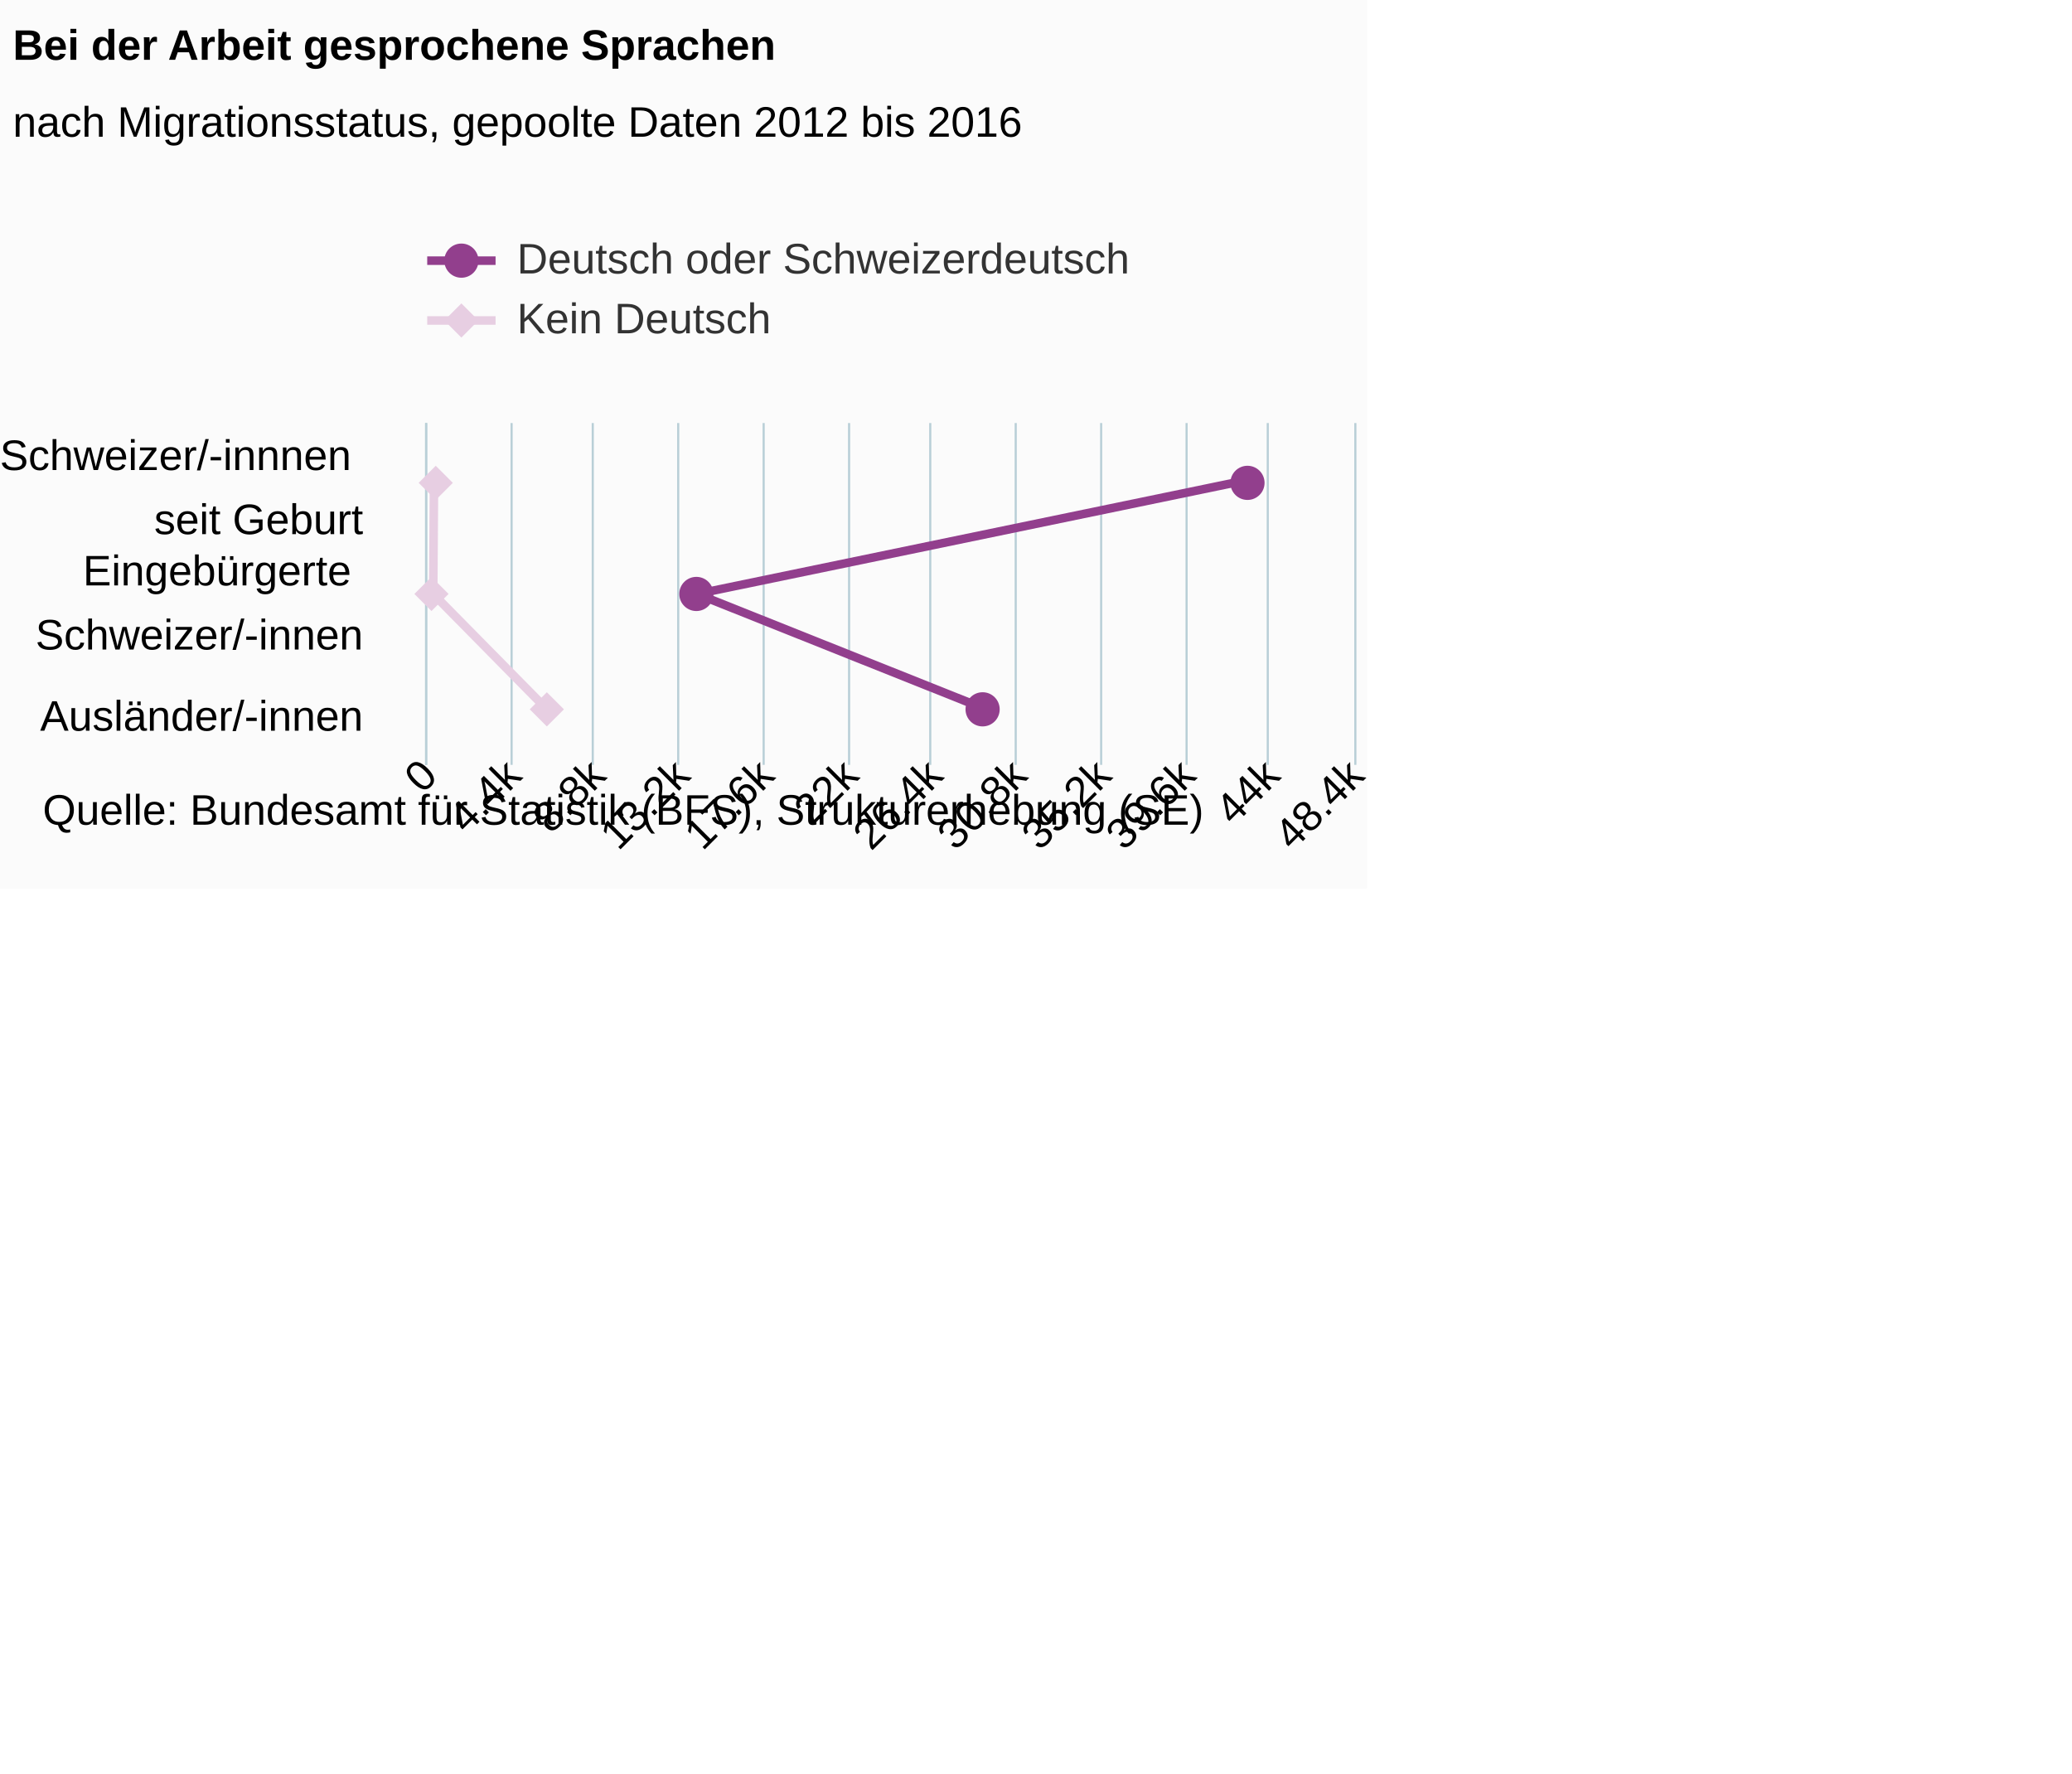
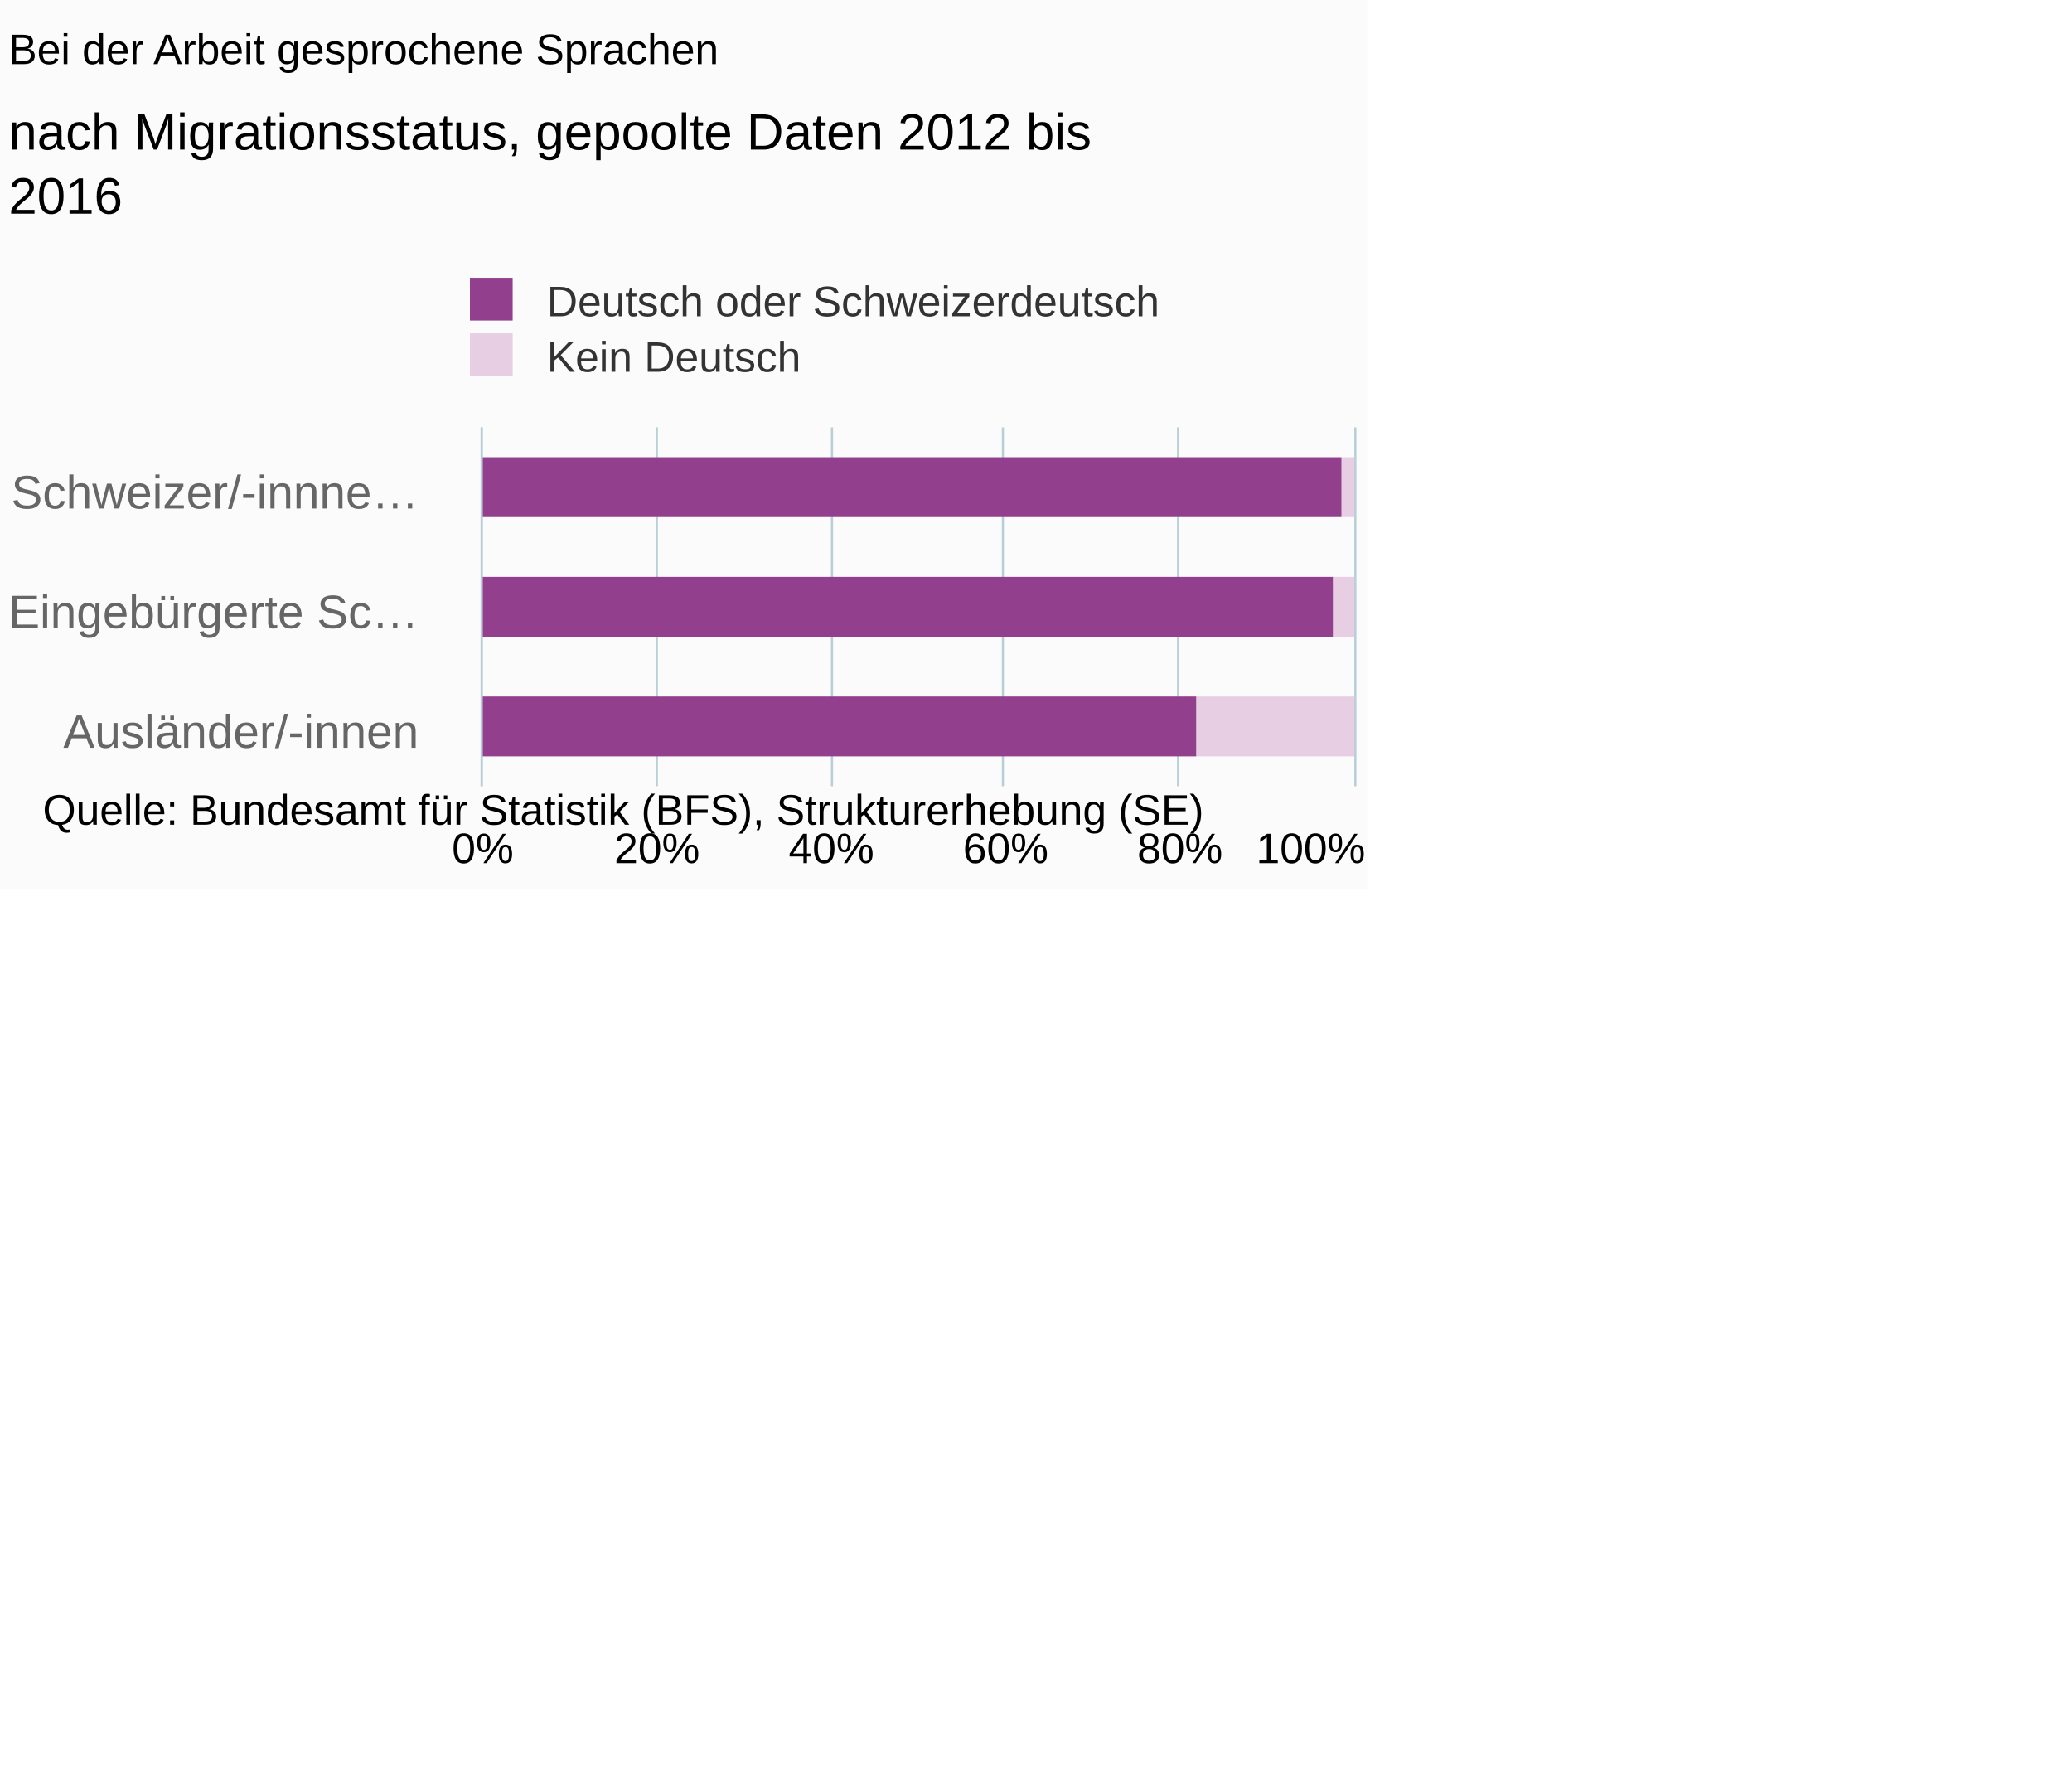
- <svg xmlns="http://www.w3.org/2000/svg" version="1.1" class="highcharts-root" style="font-family:Arial;font-size:12px;" viewBox="0 0 485 415">
+ <svg xmlns="http://www.w3.org/2000/svg" version="1.1" class="highcharts-root" style="font-family:Arial;font-size:10px;" viewBox="0 0 485 415">
  <defs>
-     <clipPath id="highcharts-azzoptk-6">
-       <rect x="0" y="0" width="80" height="217" fill="none" />
+     <clipPath id="highcharts-qj8hq3r-6">
+       <rect x="0" y="0" width="84" height="204" fill="none" />
    </clipPath>
-     <clipPath id="highcharts-azzoptk-7">
-       <rect x="0" y="0" width="80" height="217" fill="none" />
+     <clipPath id="highcharts-qj8hq3r-7">
+       <rect x="0" y="0" width="84" height="204" fill="none" />
    </clipPath>
  </defs>
  <rect fill="#fbfbfb" class="highcharts-background" x="0" y="0" width="320" height="208" rx="0" ry="0" />
-   <rect fill="none" class="highcharts-plot-background" x="100" y="99" width="217" height="80" />
+   <rect fill="none" class="highcharts-plot-background" x="113" y="100" width="204" height="84" />
  <g class="highcharts-pane-group" />
  <g class="highcharts-grid highcharts-xaxis-grid ">
-     <path fill="none" class="highcharts-grid-line" d="M 100 126.5 L 317 126.5" opacity="1" />
-     <path fill="none" class="highcharts-grid-line" d="M 100 152.5 L 317 152.5" opacity="1" />
-     <path fill="none" class="highcharts-grid-line" d="M 100 179.5 L 317 179.5" opacity="1" />
-     <path fill="none" class="highcharts-grid-line" d="M 100 99.5 L 317 99.5" opacity="1" />
+     <path fill="none" class="highcharts-grid-line" d="M 113 128.5 L 317 128.5" opacity="1" />
+     <path fill="none" class="highcharts-grid-line" d="M 113 156.5 L 317 156.5" opacity="1" />
+     <path fill="none" class="highcharts-grid-line" d="M 113 184.5 L 317 184.5" opacity="1" />
+     <path fill="none" class="highcharts-grid-line" d="M 113 100.5 L 317 100.5" opacity="1" />
  </g>
  <g class="highcharts-grid highcharts-yaxis-grid ">
-     <path fill="none" stroke="#B9CFD7" stroke-width="0.5" class="highcharts-grid-line" d="M 99.75 99 L 99.75 179" opacity="1" />
-     <path fill="none" stroke="#B9CFD7" stroke-width="0.5" class="highcharts-grid-line" d="M 119.75 99 L 119.75 179" opacity="1" />
-     <path fill="none" stroke="#B9CFD7" stroke-width="0.5" class="highcharts-grid-line" d="M 138.75 99 L 138.75 179" opacity="1" />
-     <path fill="none" stroke="#B9CFD7" stroke-width="0.5" class="highcharts-grid-line" d="M 158.75 99 L 158.75 179" opacity="1" />
-     <path fill="none" stroke="#B9CFD7" stroke-width="0.5" class="highcharts-grid-line" d="M 178.75 99 L 178.75 179" opacity="1" />
-     <path fill="none" stroke="#B9CFD7" stroke-width="0.5" class="highcharts-grid-line" d="M 198.75 99 L 198.75 179" opacity="1" />
-     <path fill="none" stroke="#B9CFD7" stroke-width="0.5" class="highcharts-grid-line" d="M 217.75 99 L 217.75 179" opacity="1" />
-     <path fill="none" stroke="#B9CFD7" stroke-width="0.5" class="highcharts-grid-line" d="M 237.75 99 L 237.75 179" opacity="1" />
-     <path fill="none" stroke="#B9CFD7" stroke-width="0.5" class="highcharts-grid-line" d="M 257.75 99 L 257.75 179" opacity="1" />
-     <path fill="none" stroke="#B9CFD7" stroke-width="0.5" class="highcharts-grid-line" d="M 277.75 99 L 277.75 179" opacity="1" />
-     <path fill="none" stroke="#B9CFD7" stroke-width="0.5" class="highcharts-grid-line" d="M 296.75 99 L 296.75 179" opacity="1" />
-     <path fill="none" stroke="#B9CFD7" stroke-width="0.5" class="highcharts-grid-line" d="M 317.25 99 L 317.25 179" opacity="1" />
+     <path fill="none" stroke="#B9CFD7" stroke-width="0.5" class="highcharts-grid-line" d="M 112.75 100 L 112.75 184" opacity="1" />
+     <path fill="none" stroke="#B9CFD7" stroke-width="0.5" class="highcharts-grid-line" d="M 153.75 100 L 153.75 184" opacity="1" />
+     <path fill="none" stroke="#B9CFD7" stroke-width="0.5" class="highcharts-grid-line" d="M 194.75 100 L 194.75 184" opacity="1" />
+     <path fill="none" stroke="#B9CFD7" stroke-width="0.5" class="highcharts-grid-line" d="M 234.75 100 L 234.75 184" opacity="1" />
+     <path fill="none" stroke="#B9CFD7" stroke-width="0.5" class="highcharts-grid-line" d="M 275.75 100 L 275.75 184" opacity="1" />
+     <path fill="none" stroke="#B9CFD7" stroke-width="0.5" class="highcharts-grid-line" d="M 317.25 100 L 317.25 184" opacity="1" />
  </g>
-   <rect fill="none" class="highcharts-plot-border" x="100" y="99" width="217" height="80" />
+   <rect fill="none" class="highcharts-plot-border" x="113" y="100" width="204" height="84" />
  <g class="highcharts-axis highcharts-xaxis ">
-     <path fill="none" class="highcharts-axis-line" stroke="#B9CFD7" stroke-width="0.5" d="M 99.75 99 L 99.75 179" />
+     <path fill="none" class="highcharts-axis-line" stroke="#B9CFD7" stroke-width="0.5" d="M 112.75 100 L 112.75 184" />
  </g>
  <g class="highcharts-axis highcharts-yaxis ">
-     <path fill="none" class="highcharts-axis-line" d="M 100 179 L 317 179" />
+     <path fill="none" class="highcharts-axis-line" d="M 113 184 L 317 184" />
  </g>
  <g class="highcharts-series-group">
-     <g class="highcharts-series highcharts-series-0 highcharts-line-series " transform="translate(317,179) rotate(90) scale(-1,1) scale(1 1)" clip-path="url(#highcharts-azzoptk-7)">
-       <path fill="none" d="M 66.667 215.409 L 40 215.595 L 13.333 189.308" class="highcharts-graph" stroke="#E7CEE2" stroke-width="2" stroke-linejoin="round" stroke-linecap="round" />
+     <g class="highcharts-series highcharts-series-0 highcharts-column-series " transform="translate(317,184) rotate(90) scale(-1,1) scale(1 1)" clip-path="url(#highcharts-qj8hq3r-7)">
+       <rect x="63" y="0" width="14" height="3" fill="#E7CEE2" class="highcharts-point" />
+       <rect x="35" y="0" width="14" height="5" fill="#E7CEE2" class="highcharts-point" />
+       <rect x="7" y="0" width="14" height="37" fill="#E7CEE2" class="highcharts-point" />
    </g>
-     <g class="highcharts-markers highcharts-series-0 highcharts-line-series " transform="translate(317,179) rotate(90) scale(-1,1) scale(1 1)" clip-path="none">
-       <path fill="#E7CEE2" d="M 66 211 L 70 215 66 219 62 215 Z" class="highcharts-point" />
-       <path fill="#E7CEE2" d="M 40 212 L 44 216 40 220 36 216 Z" class="highcharts-point" />
-       <path fill="#E7CEE2" d="M 13 185 L 17 189 13 193 9 189 Z" class="highcharts-point" />
+     <g class="highcharts-markers highcharts-series-0 highcharts-column-series " transform="translate(317,184) rotate(90) scale(-1,1) scale(1 1)" clip-path="none" />
+     <g class="highcharts-series highcharts-series-1 highcharts-column-series " transform="translate(317,184) rotate(90) scale(-1,1) scale(1 1)" clip-path="url(#highcharts-qj8hq3r-7)">
+       <rect x="63" y="3" width="14" height="202" fill="#923F8D" class="highcharts-point" />
+       <rect x="35" y="5" width="14" height="200" fill="#923F8D" class="highcharts-point" />
+       <rect x="7" y="37" width="14" height="168" fill="#923F8D" class="highcharts-point" />
    </g>
-     <g class="highcharts-series highcharts-series-1 highcharts-line-series " transform="translate(317,179) rotate(90) scale(-1,1) scale(1 1)" clip-path="url(#highcharts-azzoptk-7)">
-       <path fill="none" d="M 66.667 24.982 L 40 153.841 L 13.333 87.033" class="highcharts-graph" stroke="#923F8D" stroke-width="2" stroke-linejoin="round" stroke-linecap="round" />
-     </g>
-     <g class="highcharts-markers highcharts-series-1 highcharts-line-series " transform="translate(317,179) rotate(90) scale(-1,1) scale(1 1)" clip-path="none">
-       <path fill="#923F8D" d="M 70 25 A 4 4 0 1 1 70 24.996 Z" class="highcharts-point" />
-       <path fill="#923F8D" d="M 44 154 A 4 4 0 1 1 44 153.996 Z" class="highcharts-point" />
-       <path fill="#923F8D" d="M 17 87 A 4 4 0 1 1 17 86.996 Z" class="highcharts-point" />
-     </g>
+     <g class="highcharts-markers highcharts-series-1 highcharts-column-series " transform="translate(317,184) rotate(90) scale(-1,1) scale(1 1)" clip-path="none" />
  </g>
-   <text x="3" text-anchor="start" class="highcharts-title" style="color:#000000;font-size:10px;font-weight:bold;fill:#000000;" y="14">
+   <text x="2" text-anchor="start" class="highcharts-title" style="color:#000000;font-size:10px;font-weight:normal;fill:#000000;" y="15">
    <tspan>Bei der Arbeit gesprochene Sprachen</tspan>
  </text>
-   <text x="3" text-anchor="start" class="highcharts-subtitle" style="color:#000000;font-size:10px;font-weight:normal;font-family:Arial;fill:#000000;" y="32">
-     <tspan>nach Migrationsstatus, gepoolte Daten 2012 bis 2016</tspan>
+   <text x="2" text-anchor="start" class="highcharts-subtitle" style="color:#000000;font-size:12px;fill:#000000;" y="35">
+     <tspan>nach Migrationsstatus, gepoolte Daten 2012 bis</tspan>
+     <tspan dy="15" x="2">2016</tspan>
  </text>
-   <g class="highcharts-legend" transform="translate(92,48)">
-     <rect fill="none" class="highcharts-legend-box" rx="0" ry="0" x="0" y="0" width="180" height="39" visibility="visible" />
+   <g class="highcharts-legend" transform="translate(106,65)">
+     <rect fill="none" class="highcharts-legend-box" rx="0" ry="0" x="0" y="0" width="166" height="23" visibility="visible" />
    <g>
      <g>
-         <g class="highcharts-legend-item highcharts-line-series highcharts-color-undefined highcharts-series-1" transform="translate(8,3)">
-           <path fill="none" d="M 0 10 L 16 10" class="highcharts-graph" stroke="#923F8D" stroke-width="2" />
-           <path fill="#923F8D" d="M 12 10 A 4 4 0 1 1 12 9.996 Z" class="highcharts-point" />
-           <text x="21" style="color:#333333;font-size:10px;font-weight:normal;cursor:pointer;fill:#333333;" text-anchor="start" y="13">
+         <g class="highcharts-legend-item highcharts-column-series highcharts-color-undefined highcharts-series-1" transform="translate(1,-4)">
+           <text x="21" style="color:#333333;font-size:10px;font-weight:normal;cursor:pointer;font-family:Arial;fill:#333333;" text-anchor="start" y="13">
            <tspan>Deutsch oder Schweizerdeutsch</tspan>
          </text>
+           <rect x="3" y="4" width="10" height="10" fill="#923F8D" class="highcharts-point" />
        </g>
-         <g class="highcharts-legend-item highcharts-line-series highcharts-color-undefined highcharts-series-0" transform="translate(8,17)">
-           <path fill="none" d="M 0 10 L 16 10" class="highcharts-graph" stroke="#E7CEE2" stroke-width="2" />
-           <path fill="#E7CEE2" d="M 8 6 L 12 10 8 14 4 10 Z" class="highcharts-point" />
-           <text x="21" y="13" style="color:#333333;font-size:10px;font-weight:normal;cursor:pointer;fill:#333333;" text-anchor="start">
+         <g class="highcharts-legend-item highcharts-column-series highcharts-color-undefined highcharts-series-0" transform="translate(1,9)">
+           <text x="21" y="13" style="color:#333333;font-size:10px;font-weight:normal;cursor:pointer;font-family:Arial;fill:#333333;" text-anchor="start">
            <tspan>Kein Deutsch</tspan>
          </text>
+           <rect x="3" y="4" width="10" height="10" fill="#E7CEE2" class="highcharts-point" />
        </g>
      </g>
    </g>
  </g>
  <g class="highcharts-axis-labels highcharts-xaxis-labels ">
-     <text x="85" style="color:#000000;cursor:default;font-size:10;fill:#000000;" text-anchor="end" transform="translate(0,0)" y="110" opacity="1">
-       <tspan>Schweizer/-innnen</tspan>
-       <tspan x="85" dy="15">seit Geburt</tspan>
+     <text x="98" style="color:#666666;cursor:default;font-size:11px;fill:#666666;" text-anchor="end" transform="translate(0,0)" y="119" opacity="1">
+       <tspan>Schweizer/-innne…</tspan>
    </text>
-     <text x="85" style="color:#000000;cursor:default;font-size:10;fill:#000000;" text-anchor="end" transform="translate(0,0)" y="137" opacity="1">
-       <tspan>Eingebürgerte</tspan>
-       <tspan x="85" dy="15">Schweizer/-innen</tspan>
+     <text x="98" style="color:#666666;cursor:default;font-size:11px;fill:#666666;" text-anchor="end" transform="translate(0,0)" y="147" opacity="1">
+       <tspan>Eingebürgerte Sc…</tspan>
    </text>
-     <text x="85" style="color:#000000;cursor:default;font-size:10;fill:#000000;" text-anchor="end" transform="translate(0,0)" y="171" opacity="1">Ausländer/-innen</text>
+     <text x="98" style="color:#666666;cursor:default;font-size:11px;fill:#666666;" text-anchor="end" transform="translate(0,0)" y="175" opacity="1">Ausländer/-innen</text>
  </g>
  <g class="highcharts-axis-labels highcharts-yaxis-labels ">
-     <text x="102.828" style="color:#000000;cursor:default;font-size:10;fill:#000000;" text-anchor="end" transform="translate(0,0) rotate(-45 102.8284 182)" y="182" opacity="1">0</text>
-     <text x="122.556" style="color:#000000;cursor:default;font-size:10;fill:#000000;" text-anchor="end" transform="translate(0,0) rotate(-45 122.5557 182)" y="182" opacity="1">4.4k</text>
-     <text x="142.283" style="color:#000000;cursor:default;font-size:10;fill:#000000;" text-anchor="end" transform="translate(0,0) rotate(-45 142.283 182)" y="182" opacity="1">8.8k</text>
-     <text x="162.01" style="color:#000000;cursor:default;font-size:10;fill:#000000;" text-anchor="end" transform="translate(0,0) rotate(-45 162.0102 182)" y="182" opacity="1">13.2k</text>
-     <text x="181.738" style="color:#000000;cursor:default;font-size:10;fill:#000000;" text-anchor="end" transform="translate(0,0) rotate(-45 181.7375 182)" y="182" opacity="1">17.6k</text>
-     <text x="201.465" style="color:#000000;cursor:default;font-size:10;fill:#000000;" text-anchor="end" transform="translate(0,0) rotate(-45 201.4648 182)" y="182" opacity="1">22k</text>
-     <text x="221.192" style="color:#000000;cursor:default;font-size:10;fill:#000000;" text-anchor="end" transform="translate(0,0) rotate(-45 221.1921 182)" y="182" opacity="1">26.4k</text>
-     <text x="240.919" style="color:#000000;cursor:default;font-size:10;fill:#000000;" text-anchor="end" transform="translate(0,0) rotate(-45 240.9193 182)" y="182" opacity="1">30.8k</text>
-     <text x="260.647" style="color:#000000;cursor:default;font-size:10;fill:#000000;" text-anchor="end" transform="translate(0,0) rotate(-45 260.6466 182)" y="182" opacity="1">35.2k</text>
-     <text x="280.374" style="color:#000000;cursor:default;font-size:10;fill:#000000;" text-anchor="end" transform="translate(0,0) rotate(-45 280.3739 182)" y="182" opacity="1">39.6k</text>
-     <text x="300.101" style="color:#000000;cursor:default;font-size:10;fill:#000000;" text-anchor="end" transform="translate(0,0) rotate(-45 300.1012 182)" y="182" opacity="1">44k</text>
-     <text x="319.828" style="color:#000000;cursor:default;font-size:10;fill:#000000;" text-anchor="end" transform="translate(0,0) rotate(-45 319.8284 182)" y="182" opacity="1">48.4k</text>
+     <text x="113" style="color:#000000;cursor:default;font-size:10px;fill:#000000;" text-anchor="middle" transform="translate(0,0)" y="202" opacity="1">0%</text>
+     <text x="153.8" style="color:#000000;cursor:default;font-size:10px;fill:#000000;" text-anchor="middle" transform="translate(0,0)" y="202" opacity="1">20%</text>
+     <text x="194.6" style="color:#000000;cursor:default;font-size:10px;fill:#000000;" text-anchor="middle" transform="translate(0,0)" y="202" opacity="1">40%</text>
+     <text x="235.4" style="color:#000000;cursor:default;font-size:10px;fill:#000000;" text-anchor="middle" transform="translate(0,0)" y="202" opacity="1">60%</text>
+     <text x="276.2" style="color:#000000;cursor:default;font-size:10px;fill:#000000;" text-anchor="middle" transform="translate(0,0)" y="202" opacity="1">80%</text>
+     <text x="306.8" style="color:#000000;cursor:default;font-size:10px;fill:#000000;" text-anchor="middle" transform="translate(0,0)" y="202" opacity="1">
+       <tspan>100%</tspan>
+     </text>
  </g>
-   <text x="10" class="highcharts-credits" text-anchor="start" style="cursor:default;color:#000000;font-size:10;fill:#000000;" y="193">
+   <text x="10" class="highcharts-credits" text-anchor="start" style="cursor:default;color:#000000;font-size:10px;fill:#000000;" y="193">
    <tspan>Quelle: Bundesamt für Statistik (BFS), Strukturerhebung (SE)</tspan>
  </text>
</svg>
